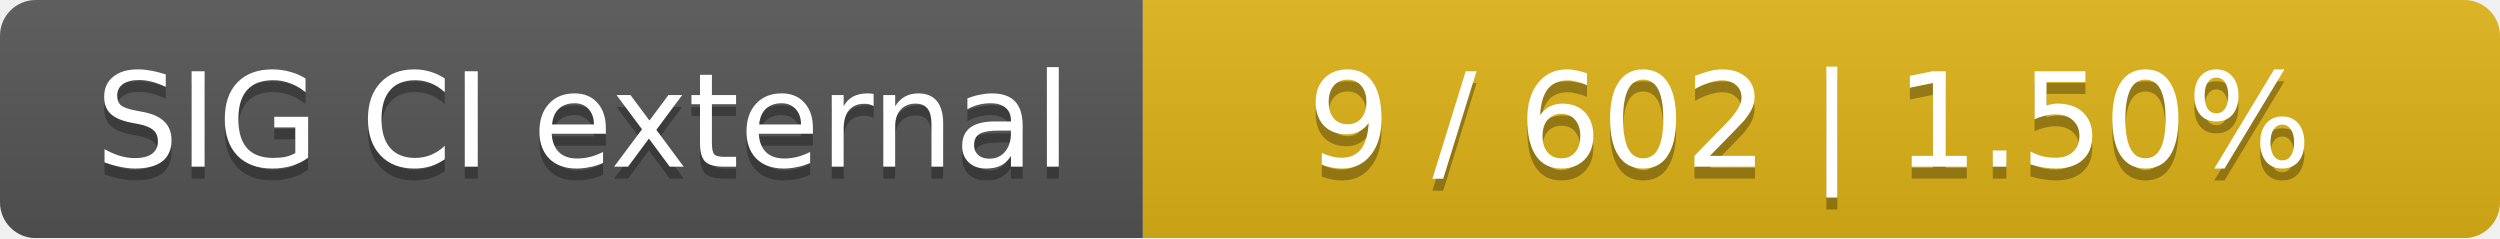
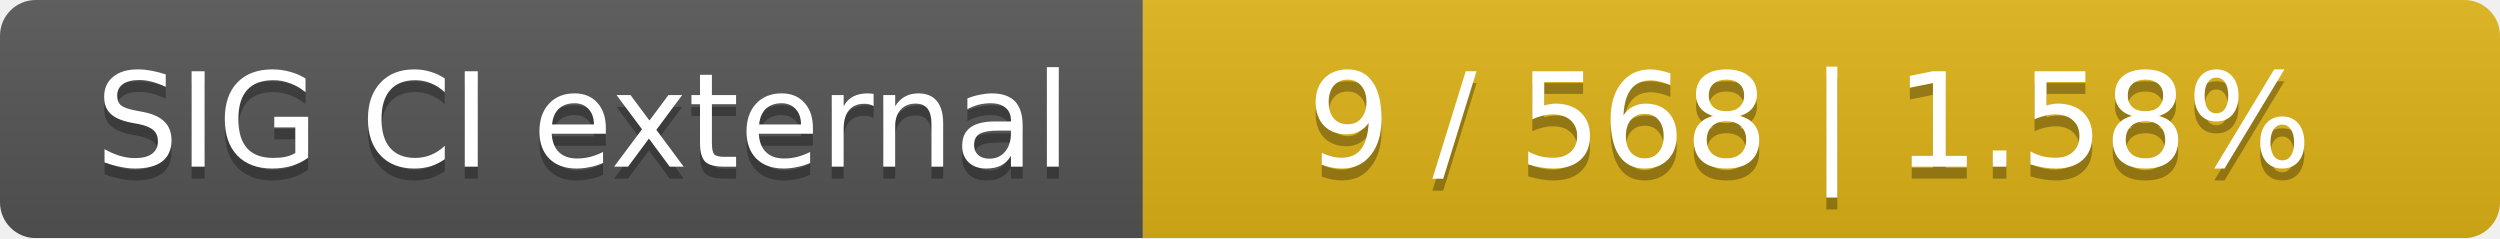
<svg xmlns="http://www.w3.org/2000/svg" width="210" height="20">
  <linearGradient id="smooth" x2="0" y2="100%">
    <stop offset="0" stop-color="#bbb" stop-opacity=".1" />
    <stop offset="1" stop-opacity=".1" />
  </linearGradient>
  <mask id="round">
    <rect width="210" height="20" rx="3" fill="#fff" />
  </mask>
  <g mask="url(#round)">
    <rect width="96" height="20" fill="#555" />
    <rect x="96" width="114" height="20" fill="#dfb317" />
    <rect width="210" height="20" fill="url(#smooth)" />
  </g>
  <g fill="#fff" text-anchor="middle" font-family="DejaVu Sans,Verdana,Geneva,sans-serif" font-size="11">
    <text x="49" y="15" fill="#010101" fill-opacity=".3">SIG CI external</text>
    <text x="49" y="14">SIG CI external</text>
-     <text x="152" y="15" fill="#010101" fill-opacity=".3">9 / 602    |    1.50%</text>
-     <text x="152" y="14">9 / 602    |    1.50%</text>
+     <text x="152" y="15" fill="#010101" fill-opacity=".3">9 / 568    |    1.58%</text>
+     <text x="152" y="14">9 / 568    |    1.58%</text>
  </g>
</svg>
